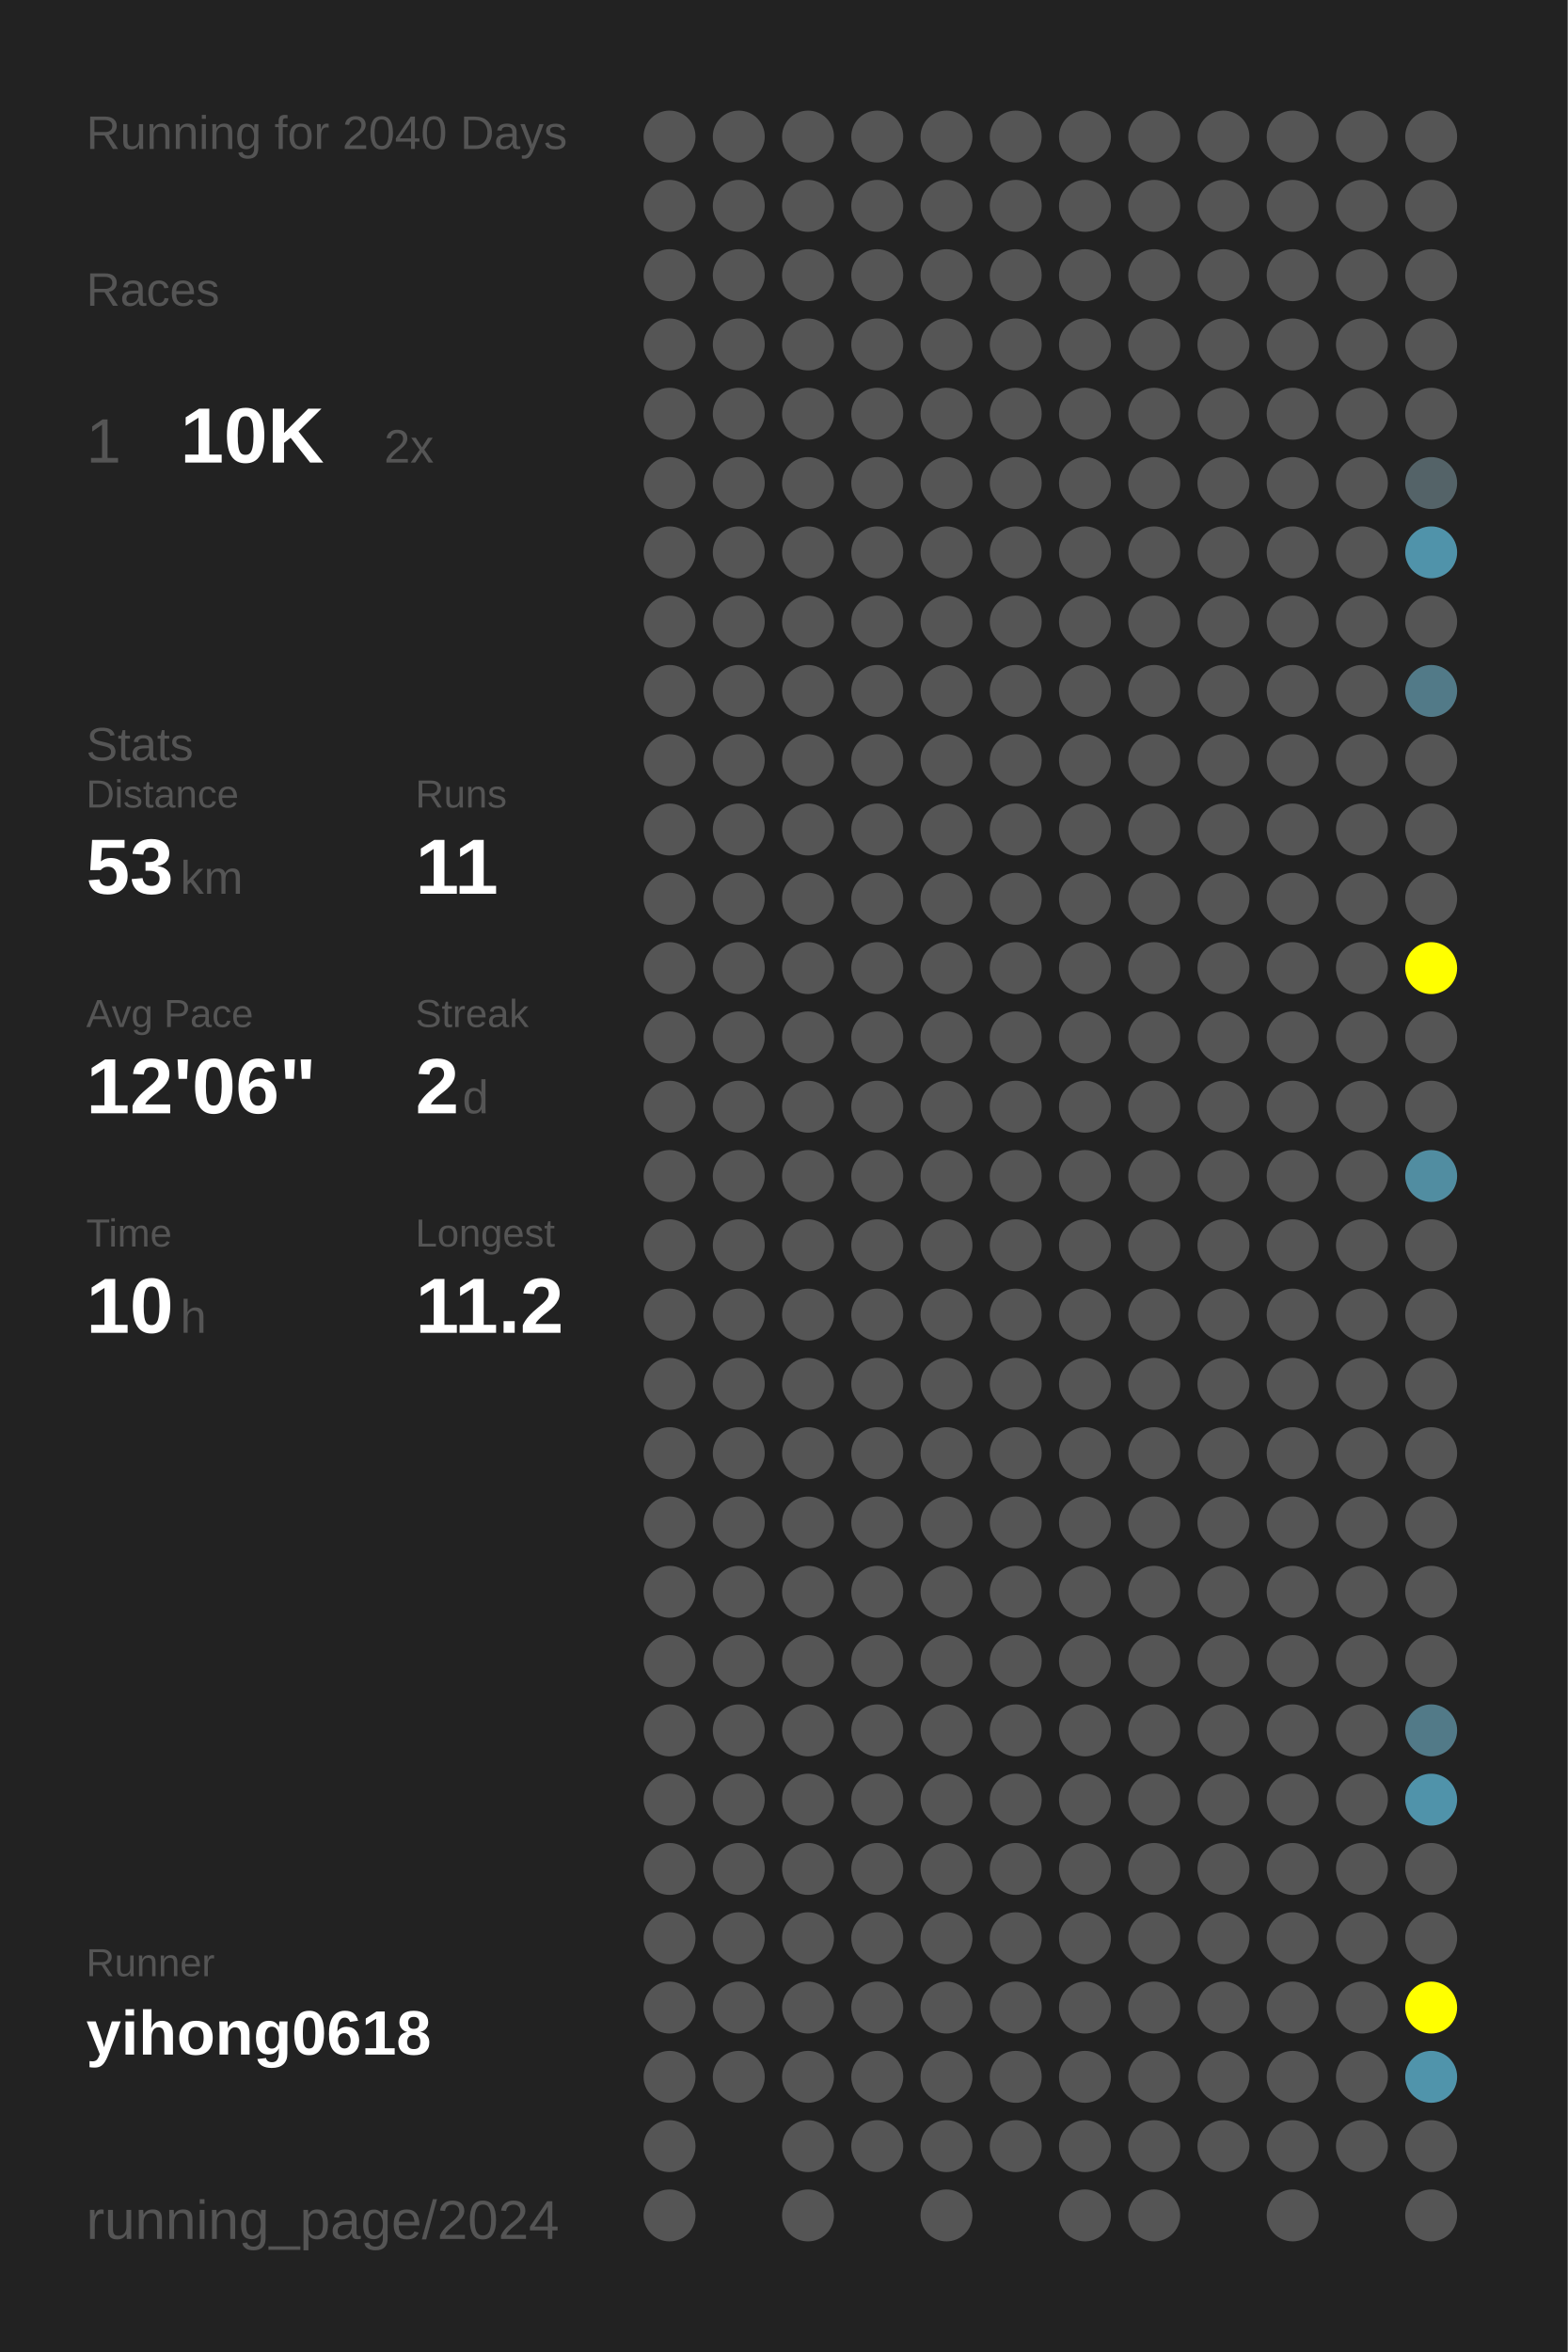
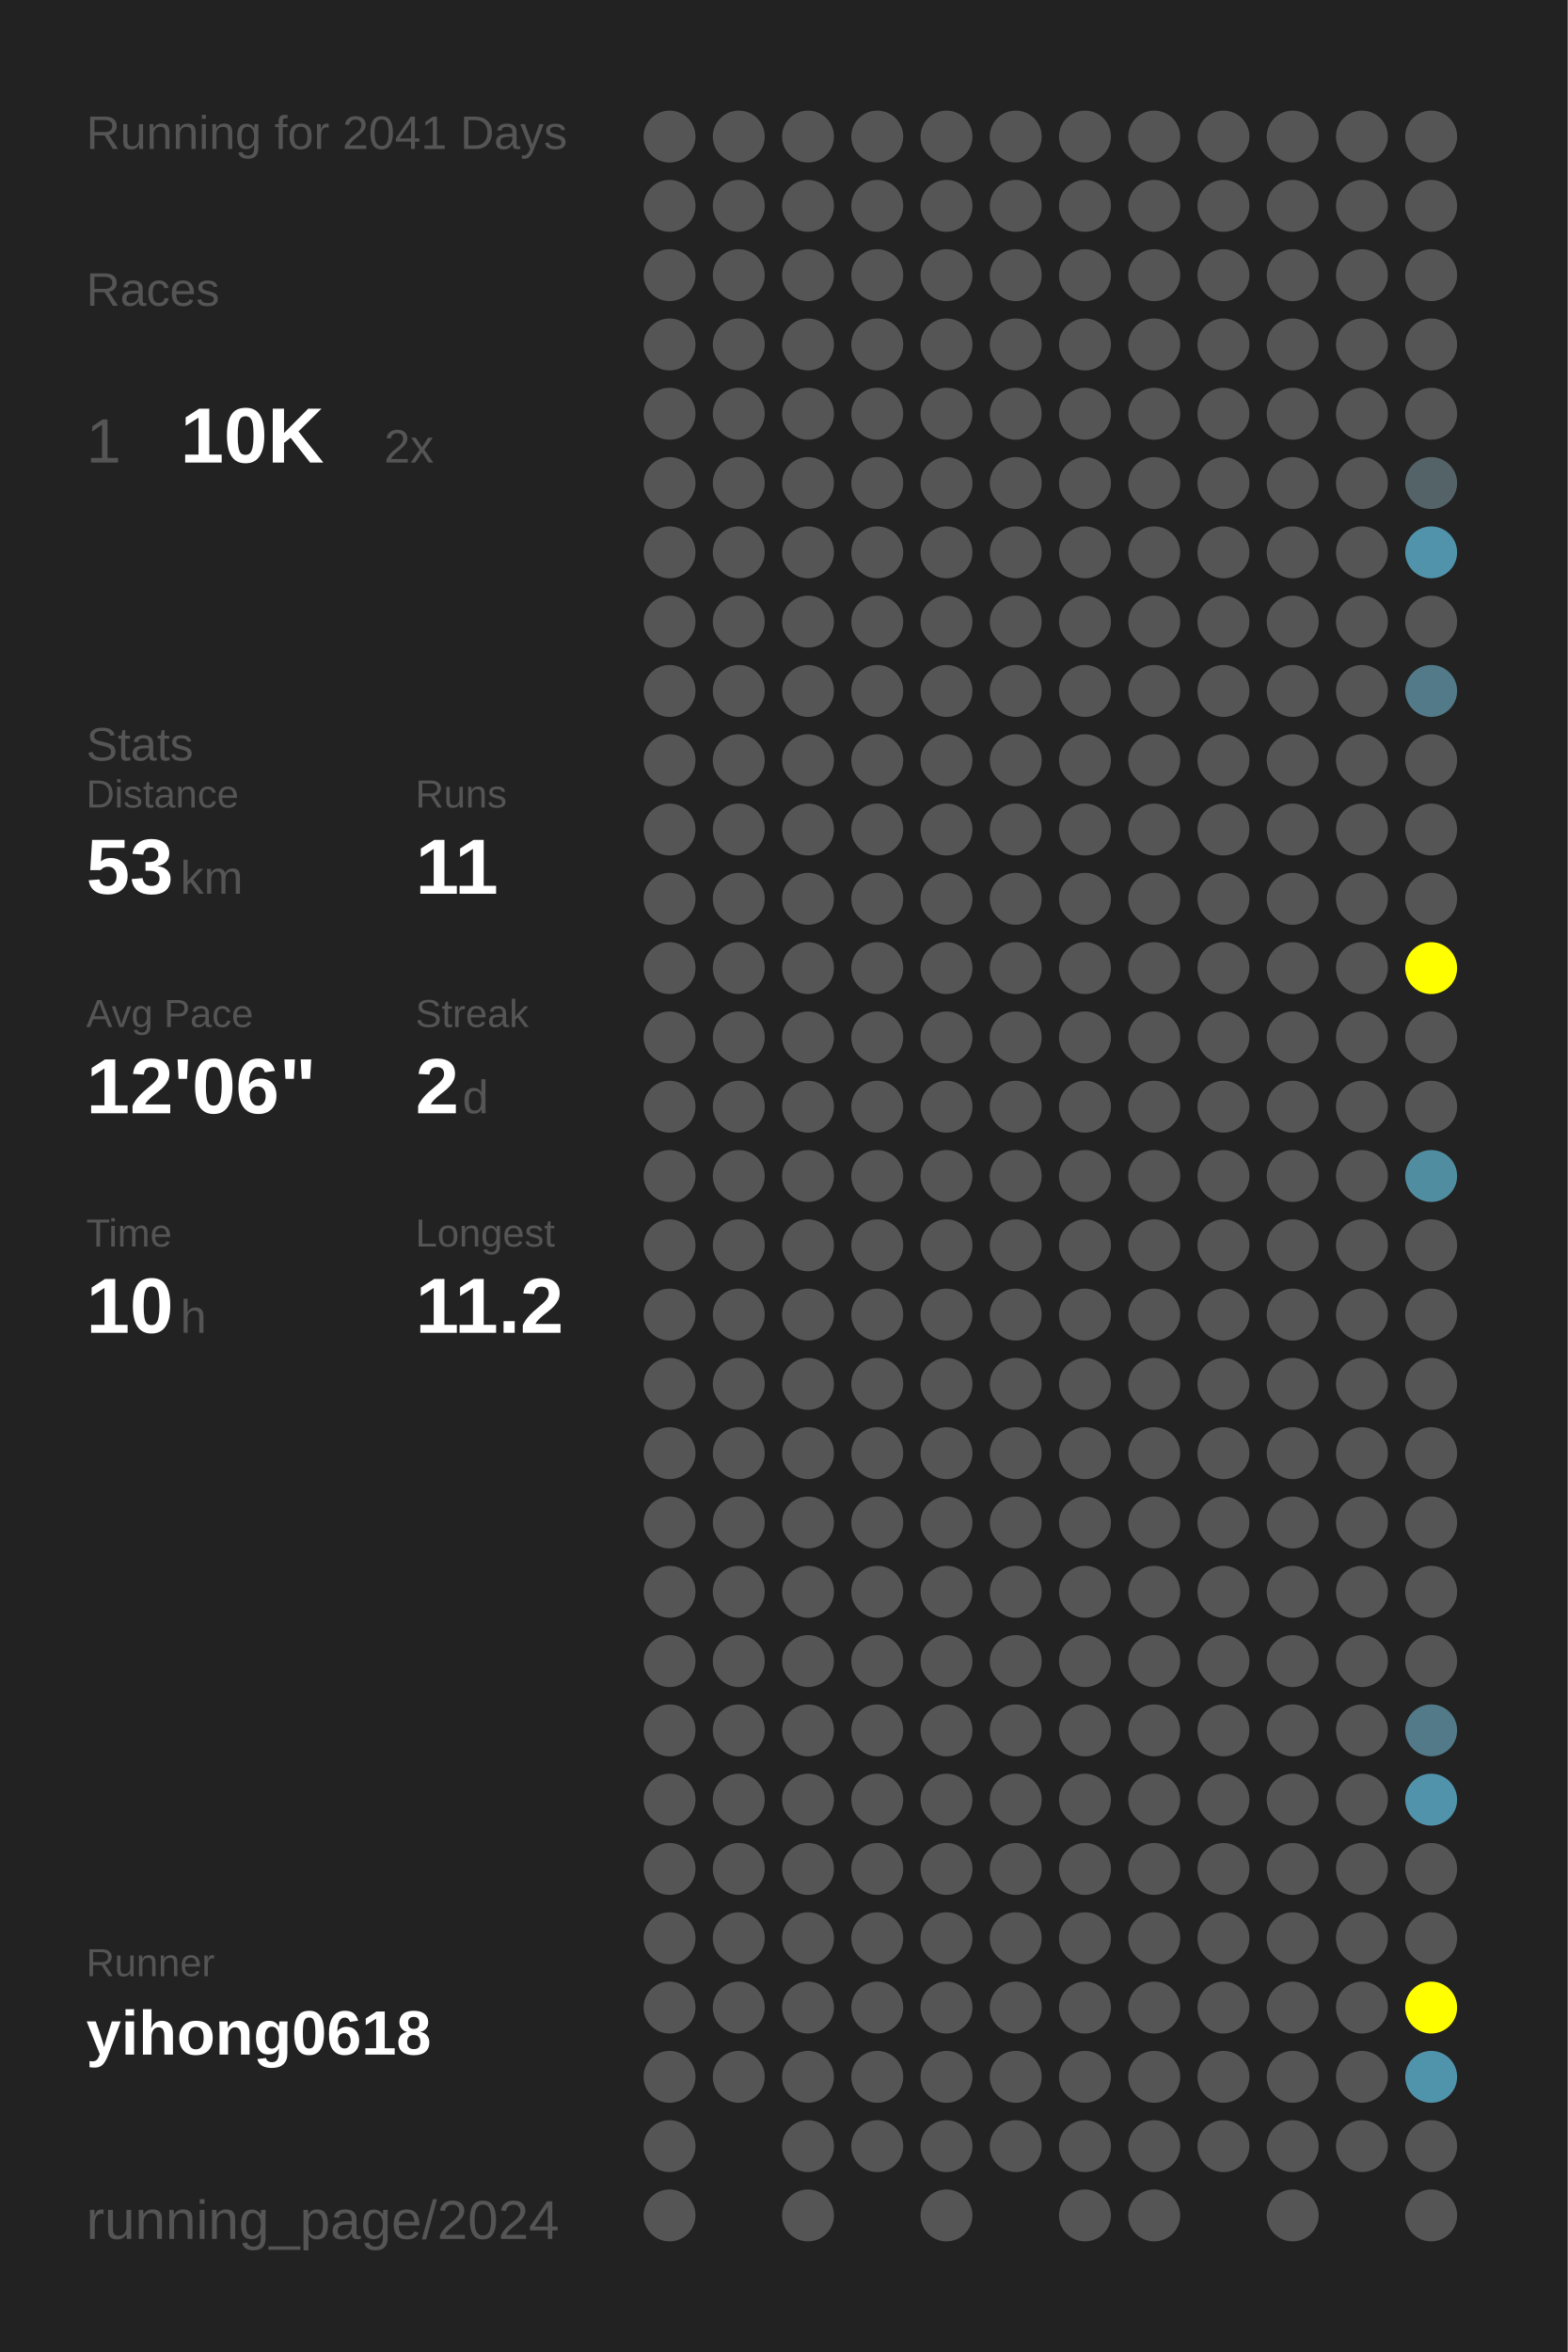
<svg xmlns="http://www.w3.org/2000/svg" baseProfile="full" height="300mm" version="1.1" viewBox="0,0,200,300" width="200mm">
  <defs />
  <rect fill="#222222" height="300" width="200" x="0" y="0" />
-   <text fill="#555555" style="font-size:6px; font-family:Arial;" x="11" y="19">Running for 2040 Days</text>
+   <text fill="#555555" style="font-size:6px; font-family:Arial;" x="11" y="19">Running for 2041 Days</text>
  <text fill="#555555" style="font-size:6px; font-family:Arial;" x="11" y="39">Races</text>
  <text fill="#555555" style="font-size:8px; font-family:Arial;" x="11" y="59">1</text>
  <text fill="#FFFFFF" style="font-size:10px; font-family:Arial; font-weight:bold;" x="23" y="59">10K</text>
  <text fill="#555555" style="font-size:6px; font-family:Arial;" x="49" y="59">2x</text>
  <text fill="#555555" style="font-size:6px; font-family:Arial;" x="11" y="97">Stats</text>
  <text fill="#555555" style="font-size:5px; font-family:Arial;" x="11" y="103">Distance</text>
  <text fill="#FFFFFF" style="font-size:10px; font-family:Arial; font-weight:bold;" x="11" y="114">53</text>
  <text fill="#555555" style="font-size:6px; font-family:Arial;" x="23" y="114">km</text>
  <text fill="#555555" style="font-size:5px; font-family:Arial;" x="53" y="103">Runs</text>
  <text fill="#FFFFFF" style="font-size:10px; font-family:Arial; font-weight:bold;" x="53" y="114">11</text>
  <text fill="#555555" style="font-size:5px; font-family:Arial;" x="11" y="131">Avg Pace</text>
  <text fill="#FFFFFF" style="font-size:10px; font-family:Arial; font-weight:bold;" x="11" y="142">12'06"</text>
  <text fill="#555555" style="font-size:5px; font-family:Arial;" x="53" y="131">Streak</text>
  <text fill="#FFFFFF" style="font-size:10px; font-family:Arial; font-weight:bold;" x="53" y="142">2</text>
  <text fill="#555555" style="font-size:6px; font-family:Arial;" x="59" y="142">d</text>
  <text fill="#555555" style="font-size:5px; font-family:Arial;" x="11" y="159">Time</text>
  <text fill="#FFFFFF" style="font-size:10px; font-family:Arial; font-weight:bold;" x="11" y="170">10</text>
  <text fill="#555555" style="font-size:6px; font-family:Arial;" x="23" y="170">h</text>
  <text fill="#555555" style="font-size:5px; font-family:Arial;" x="53" y="159">Longest</text>
  <text fill="#FFFFFF" style="font-size:10px; font-family:Arial; font-weight:bold;" x="53" y="170">11.2</text>
  <text fill="#555555" style="font-size:5px; font-family:Arial;" x="11" y="252.065">Runner</text>
  <text fill="#FFFFFF" style="font-size:8px; font-family:Arial; font-weight:bold;" x="11" y="262.065">yihong0618</text>
  <text fill="#555555" style="font-size:7px; font-family:Arial;" x="11" y="285.581">running_page/2024</text>
  <circle cx="85.417" cy="17.419" fill="#555555" r="3.312" />
  <circle cx="85.417" cy="26.258" fill="#555555" r="3.312" />
  <circle cx="85.417" cy="35.097" fill="#555555" r="3.312" />
  <circle cx="85.417" cy="43.935" fill="#555555" r="3.312" />
  <circle cx="85.417" cy="52.774" fill="#555555" r="3.312" />
  <circle cx="85.417" cy="61.613" fill="#555555" r="3.312" />
  <circle cx="85.417" cy="70.452" fill="#555555" r="3.312" />
  <circle cx="85.417" cy="79.29" fill="#555555" r="3.312" />
  <circle cx="85.417" cy="88.129" fill="#555555" r="3.312" />
  <circle cx="85.417" cy="96.968" fill="#555555" r="3.312" />
  <circle cx="85.417" cy="105.806" fill="#555555" r="3.312" />
  <circle cx="85.417" cy="114.645" fill="#555555" r="3.312" />
  <circle cx="85.417" cy="123.484" fill="#555555" r="3.312" />
  <circle cx="85.417" cy="132.323" fill="#555555" r="3.312" />
  <circle cx="85.417" cy="141.161" fill="#555555" r="3.312" />
  <circle cx="85.417" cy="150" fill="#555555" r="3.312" />
  <circle cx="85.417" cy="158.839" fill="#555555" r="3.312" />
  <circle cx="85.417" cy="167.677" fill="#555555" r="3.312" />
  <circle cx="85.417" cy="176.516" fill="#555555" r="3.312" />
  <circle cx="85.417" cy="185.355" fill="#555555" r="3.312" />
  <circle cx="85.417" cy="194.194" fill="#555555" r="3.312" />
  <circle cx="85.417" cy="203.032" fill="#555555" r="3.312" />
  <circle cx="85.417" cy="211.871" fill="#555555" r="3.312" />
  <circle cx="85.417" cy="220.71" fill="#555555" r="3.312" />
  <circle cx="85.417" cy="229.548" fill="#555555" r="3.312" />
  <circle cx="85.417" cy="238.387" fill="#555555" r="3.312" />
  <circle cx="85.417" cy="247.226" fill="#555555" r="3.312" />
  <circle cx="85.417" cy="256.065" fill="#555555" r="3.312" />
  <circle cx="85.417" cy="264.903" fill="#555555" r="3.312" />
  <circle cx="85.417" cy="273.742" fill="#555555" r="3.312" />
  <circle cx="85.417" cy="282.581" fill="#555555" r="3.312" />
  <circle cx="94.25" cy="17.419" fill="#555555" r="3.312" />
  <circle cx="94.25" cy="26.258" fill="#555555" r="3.312" />
  <circle cx="94.25" cy="35.097" fill="#555555" r="3.312" />
  <circle cx="94.25" cy="43.935" fill="#555555" r="3.312" />
  <circle cx="94.25" cy="52.774" fill="#555555" r="3.312" />
  <circle cx="94.25" cy="61.613" fill="#555555" r="3.312" />
  <circle cx="94.25" cy="70.452" fill="#555555" r="3.312" />
  <circle cx="94.25" cy="79.29" fill="#555555" r="3.312" />
  <circle cx="94.25" cy="88.129" fill="#555555" r="3.312" />
  <circle cx="94.25" cy="96.968" fill="#555555" r="3.312" />
  <circle cx="94.25" cy="105.806" fill="#555555" r="3.312" />
  <circle cx="94.25" cy="114.645" fill="#555555" r="3.312" />
  <circle cx="94.25" cy="123.484" fill="#555555" r="3.312" />
  <circle cx="94.25" cy="132.323" fill="#555555" r="3.312" />
  <circle cx="94.25" cy="141.161" fill="#555555" r="3.312" />
  <circle cx="94.25" cy="150" fill="#555555" r="3.312" />
  <circle cx="94.25" cy="158.839" fill="#555555" r="3.312" />
  <circle cx="94.25" cy="167.677" fill="#555555" r="3.312" />
  <circle cx="94.25" cy="176.516" fill="#555555" r="3.312" />
  <circle cx="94.25" cy="185.355" fill="#555555" r="3.312" />
  <circle cx="94.25" cy="194.194" fill="#555555" r="3.312" />
  <circle cx="94.25" cy="203.032" fill="#555555" r="3.312" />
  <circle cx="94.25" cy="211.871" fill="#555555" r="3.312" />
  <circle cx="94.25" cy="220.71" fill="#555555" r="3.312" />
  <circle cx="94.25" cy="229.548" fill="#555555" r="3.312" />
  <circle cx="94.25" cy="238.387" fill="#555555" r="3.312" />
  <circle cx="94.25" cy="247.226" fill="#555555" r="3.312" />
  <circle cx="94.25" cy="256.065" fill="#555555" r="3.312" />
  <circle cx="94.25" cy="264.903" fill="#555555" r="3.312" />
  <circle cx="103.083" cy="17.419" fill="#555555" r="3.312" />
  <circle cx="103.083" cy="26.258" fill="#555555" r="3.312" />
  <circle cx="103.083" cy="35.097" fill="#555555" r="3.312" />
  <circle cx="103.083" cy="43.935" fill="#555555" r="3.312" />
  <circle cx="103.083" cy="52.774" fill="#555555" r="3.312" />
  <circle cx="103.083" cy="61.613" fill="#555555" r="3.312" />
  <circle cx="103.083" cy="70.452" fill="#555555" r="3.312" />
  <circle cx="103.083" cy="79.29" fill="#555555" r="3.312" />
  <circle cx="103.083" cy="88.129" fill="#555555" r="3.312" />
  <circle cx="103.083" cy="96.968" fill="#555555" r="3.312" />
  <circle cx="103.083" cy="105.806" fill="#555555" r="3.312" />
  <circle cx="103.083" cy="114.645" fill="#555555" r="3.312" />
  <circle cx="103.083" cy="123.484" fill="#555555" r="3.312" />
  <circle cx="103.083" cy="132.323" fill="#555555" r="3.312" />
  <circle cx="103.083" cy="141.161" fill="#555555" r="3.312" />
  <circle cx="103.083" cy="150" fill="#555555" r="3.312" />
  <circle cx="103.083" cy="158.839" fill="#555555" r="3.312" />
  <circle cx="103.083" cy="167.677" fill="#555555" r="3.312" />
  <circle cx="103.083" cy="176.516" fill="#555555" r="3.312" />
  <circle cx="103.083" cy="185.355" fill="#555555" r="3.312" />
  <circle cx="103.083" cy="194.194" fill="#555555" r="3.312" />
  <circle cx="103.083" cy="203.032" fill="#555555" r="3.312" />
  <circle cx="103.083" cy="211.871" fill="#555555" r="3.312" />
  <circle cx="103.083" cy="220.71" fill="#555555" r="3.312" />
  <circle cx="103.083" cy="229.548" fill="#555555" r="3.312" />
  <circle cx="103.083" cy="238.387" fill="#555555" r="3.312" />
  <circle cx="103.083" cy="247.226" fill="#555555" r="3.312" />
  <circle cx="103.083" cy="256.065" fill="#555555" r="3.312" />
  <circle cx="103.083" cy="264.903" fill="#555555" r="3.312" />
  <circle cx="103.083" cy="273.742" fill="#555555" r="3.312" />
  <circle cx="103.083" cy="282.581" fill="#555555" r="3.312" />
  <circle cx="111.917" cy="17.419" fill="#555555" r="3.312" />
  <circle cx="111.917" cy="26.258" fill="#555555" r="3.312" />
  <circle cx="111.917" cy="35.097" fill="#555555" r="3.312" />
  <circle cx="111.917" cy="43.935" fill="#555555" r="3.312" />
  <circle cx="111.917" cy="52.774" fill="#555555" r="3.312" />
  <circle cx="111.917" cy="61.613" fill="#555555" r="3.312" />
  <circle cx="111.917" cy="70.452" fill="#555555" r="3.312" />
  <circle cx="111.917" cy="79.29" fill="#555555" r="3.312" />
  <circle cx="111.917" cy="88.129" fill="#555555" r="3.312" />
  <circle cx="111.917" cy="96.968" fill="#555555" r="3.312" />
  <circle cx="111.917" cy="105.806" fill="#555555" r="3.312" />
  <circle cx="111.917" cy="114.645" fill="#555555" r="3.312" />
  <circle cx="111.917" cy="123.484" fill="#555555" r="3.312" />
  <circle cx="111.917" cy="132.323" fill="#555555" r="3.312" />
  <circle cx="111.917" cy="141.161" fill="#555555" r="3.312" />
  <circle cx="111.917" cy="150" fill="#555555" r="3.312" />
  <circle cx="111.917" cy="158.839" fill="#555555" r="3.312" />
  <circle cx="111.917" cy="167.677" fill="#555555" r="3.312" />
  <circle cx="111.917" cy="176.516" fill="#555555" r="3.312" />
  <circle cx="111.917" cy="185.355" fill="#555555" r="3.312" />
  <circle cx="111.917" cy="194.194" fill="#555555" r="3.312" />
  <circle cx="111.917" cy="203.032" fill="#555555" r="3.312" />
  <circle cx="111.917" cy="211.871" fill="#555555" r="3.312" />
  <circle cx="111.917" cy="220.71" fill="#555555" r="3.312" />
  <circle cx="111.917" cy="229.548" fill="#555555" r="3.312" />
  <circle cx="111.917" cy="238.387" fill="#555555" r="3.312" />
  <circle cx="111.917" cy="247.226" fill="#555555" r="3.312" />
  <circle cx="111.917" cy="256.065" fill="#555555" r="3.312" />
  <circle cx="111.917" cy="264.903" fill="#555555" r="3.312" />
  <circle cx="111.917" cy="273.742" fill="#555555" r="3.312" />
  <circle cx="120.75" cy="17.419" fill="#555555" r="3.312" />
  <circle cx="120.75" cy="26.258" fill="#555555" r="3.312" />
  <circle cx="120.75" cy="35.097" fill="#555555" r="3.312" />
  <circle cx="120.75" cy="43.935" fill="#555555" r="3.312" />
  <circle cx="120.75" cy="52.774" fill="#555555" r="3.312" />
  <circle cx="120.75" cy="61.613" fill="#555555" r="3.312" />
  <circle cx="120.75" cy="70.452" fill="#555555" r="3.312" />
  <circle cx="120.75" cy="79.29" fill="#555555" r="3.312" />
  <circle cx="120.75" cy="88.129" fill="#555555" r="3.312" />
  <circle cx="120.75" cy="96.968" fill="#555555" r="3.312" />
  <circle cx="120.75" cy="105.806" fill="#555555" r="3.312" />
  <circle cx="120.75" cy="114.645" fill="#555555" r="3.312" />
  <circle cx="120.75" cy="123.484" fill="#555555" r="3.312" />
  <circle cx="120.75" cy="132.323" fill="#555555" r="3.312" />
  <circle cx="120.75" cy="141.161" fill="#555555" r="3.312" />
  <circle cx="120.75" cy="150" fill="#555555" r="3.312" />
  <circle cx="120.75" cy="158.839" fill="#555555" r="3.312" />
  <circle cx="120.75" cy="167.677" fill="#555555" r="3.312" />
  <circle cx="120.75" cy="176.516" fill="#555555" r="3.312" />
  <circle cx="120.75" cy="185.355" fill="#555555" r="3.312" />
  <circle cx="120.75" cy="194.194" fill="#555555" r="3.312" />
  <circle cx="120.75" cy="203.032" fill="#555555" r="3.312" />
  <circle cx="120.75" cy="211.871" fill="#555555" r="3.312" />
  <circle cx="120.75" cy="220.71" fill="#555555" r="3.312" />
  <circle cx="120.75" cy="229.548" fill="#555555" r="3.312" />
  <circle cx="120.75" cy="238.387" fill="#555555" r="3.312" />
  <circle cx="120.75" cy="247.226" fill="#555555" r="3.312" />
  <circle cx="120.75" cy="256.065" fill="#555555" r="3.312" />
  <circle cx="120.75" cy="264.903" fill="#555555" r="3.312" />
  <circle cx="120.75" cy="273.742" fill="#555555" r="3.312" />
  <circle cx="120.75" cy="282.581" fill="#555555" r="3.312" />
  <circle cx="129.583" cy="17.419" fill="#555555" r="3.312" />
  <circle cx="129.583" cy="26.258" fill="#555555" r="3.312" />
  <circle cx="129.583" cy="35.097" fill="#555555" r="3.312" />
  <circle cx="129.583" cy="43.935" fill="#555555" r="3.312" />
  <circle cx="129.583" cy="52.774" fill="#555555" r="3.312" />
  <circle cx="129.583" cy="61.613" fill="#555555" r="3.312" />
  <circle cx="129.583" cy="70.452" fill="#555555" r="3.312" />
  <circle cx="129.583" cy="79.29" fill="#555555" r="3.312" />
  <circle cx="129.583" cy="88.129" fill="#555555" r="3.312" />
  <circle cx="129.583" cy="96.968" fill="#555555" r="3.312" />
  <circle cx="129.583" cy="105.806" fill="#555555" r="3.312" />
  <circle cx="129.583" cy="114.645" fill="#555555" r="3.312" />
  <circle cx="129.583" cy="123.484" fill="#555555" r="3.312" />
  <circle cx="129.583" cy="132.323" fill="#555555" r="3.312" />
  <circle cx="129.583" cy="141.161" fill="#555555" r="3.312" />
  <circle cx="129.583" cy="150" fill="#555555" r="3.312" />
  <circle cx="129.583" cy="158.839" fill="#555555" r="3.312" />
  <circle cx="129.583" cy="167.677" fill="#555555" r="3.312" />
  <circle cx="129.583" cy="176.516" fill="#555555" r="3.312" />
  <circle cx="129.583" cy="185.355" fill="#555555" r="3.312" />
  <circle cx="129.583" cy="194.194" fill="#555555" r="3.312" />
  <circle cx="129.583" cy="203.032" fill="#555555" r="3.312" />
  <circle cx="129.583" cy="211.871" fill="#555555" r="3.312" />
  <circle cx="129.583" cy="220.71" fill="#555555" r="3.312" />
  <circle cx="129.583" cy="229.548" fill="#555555" r="3.312" />
  <circle cx="129.583" cy="238.387" fill="#555555" r="3.312" />
  <circle cx="129.583" cy="247.226" fill="#555555" r="3.312" />
  <circle cx="129.583" cy="256.065" fill="#555555" r="3.312" />
  <circle cx="129.583" cy="264.903" fill="#555555" r="3.312" />
  <circle cx="129.583" cy="273.742" fill="#555555" r="3.312" />
  <circle cx="138.417" cy="17.419" fill="#555555" r="3.312" />
  <circle cx="138.417" cy="26.258" fill="#555555" r="3.312" />
  <circle cx="138.417" cy="35.097" fill="#555555" r="3.312" />
  <circle cx="138.417" cy="43.935" fill="#555555" r="3.312" />
  <circle cx="138.417" cy="52.774" fill="#555555" r="3.312" />
  <circle cx="138.417" cy="61.613" fill="#555555" r="3.312" />
  <circle cx="138.417" cy="70.452" fill="#555555" r="3.312" />
  <circle cx="138.417" cy="79.29" fill="#555555" r="3.312" />
  <circle cx="138.417" cy="88.129" fill="#555555" r="3.312" />
  <circle cx="138.417" cy="96.968" fill="#555555" r="3.312" />
  <circle cx="138.417" cy="105.806" fill="#555555" r="3.312" />
  <circle cx="138.417" cy="114.645" fill="#555555" r="3.312" />
  <circle cx="138.417" cy="123.484" fill="#555555" r="3.312" />
  <circle cx="138.417" cy="132.323" fill="#555555" r="3.312" />
  <circle cx="138.417" cy="141.161" fill="#555555" r="3.312" />
  <circle cx="138.417" cy="150" fill="#555555" r="3.312" />
  <circle cx="138.417" cy="158.839" fill="#555555" r="3.312" />
  <circle cx="138.417" cy="167.677" fill="#555555" r="3.312" />
  <circle cx="138.417" cy="176.516" fill="#555555" r="3.312" />
  <circle cx="138.417" cy="185.355" fill="#555555" r="3.312" />
  <circle cx="138.417" cy="194.194" fill="#555555" r="3.312" />
  <circle cx="138.417" cy="203.032" fill="#555555" r="3.312" />
  <circle cx="138.417" cy="211.871" fill="#555555" r="3.312" />
  <circle cx="138.417" cy="220.71" fill="#555555" r="3.312" />
  <circle cx="138.417" cy="229.548" fill="#555555" r="3.312" />
  <circle cx="138.417" cy="238.387" fill="#555555" r="3.312" />
  <circle cx="138.417" cy="247.226" fill="#555555" r="3.312" />
  <circle cx="138.417" cy="256.065" fill="#555555" r="3.312" />
  <circle cx="138.417" cy="264.903" fill="#555555" r="3.312" />
  <circle cx="138.417" cy="273.742" fill="#555555" r="3.312" />
  <circle cx="138.417" cy="282.581" fill="#555555" r="3.312" />
  <circle cx="147.25" cy="17.419" fill="#555555" r="3.312" />
  <circle cx="147.25" cy="26.258" fill="#555555" r="3.312" />
  <circle cx="147.25" cy="35.097" fill="#555555" r="3.312" />
  <circle cx="147.25" cy="43.935" fill="#555555" r="3.312" />
  <circle cx="147.25" cy="52.774" fill="#555555" r="3.312" />
  <circle cx="147.25" cy="61.613" fill="#555555" r="3.312" />
  <circle cx="147.25" cy="70.452" fill="#555555" r="3.312" />
  <circle cx="147.25" cy="79.29" fill="#555555" r="3.312" />
  <circle cx="147.25" cy="88.129" fill="#555555" r="3.312" />
  <circle cx="147.25" cy="96.968" fill="#555555" r="3.312" />
  <circle cx="147.25" cy="105.806" fill="#555555" r="3.312" />
  <circle cx="147.25" cy="114.645" fill="#555555" r="3.312" />
  <circle cx="147.25" cy="123.484" fill="#555555" r="3.312" />
  <circle cx="147.25" cy="132.323" fill="#555555" r="3.312" />
  <circle cx="147.25" cy="141.161" fill="#555555" r="3.312" />
  <circle cx="147.25" cy="150" fill="#555555" r="3.312" />
  <circle cx="147.25" cy="158.839" fill="#555555" r="3.312" />
  <circle cx="147.25" cy="167.677" fill="#555555" r="3.312" />
  <circle cx="147.25" cy="176.516" fill="#555555" r="3.312" />
  <circle cx="147.25" cy="185.355" fill="#555555" r="3.312" />
  <circle cx="147.25" cy="194.194" fill="#555555" r="3.312" />
  <circle cx="147.25" cy="203.032" fill="#555555" r="3.312" />
  <circle cx="147.25" cy="211.871" fill="#555555" r="3.312" />
  <circle cx="147.25" cy="220.71" fill="#555555" r="3.312" />
  <circle cx="147.25" cy="229.548" fill="#555555" r="3.312" />
  <circle cx="147.25" cy="238.387" fill="#555555" r="3.312" />
  <circle cx="147.25" cy="247.226" fill="#555555" r="3.312" />
  <circle cx="147.25" cy="256.065" fill="#555555" r="3.312" />
  <circle cx="147.25" cy="264.903" fill="#555555" r="3.312" />
  <circle cx="147.25" cy="273.742" fill="#555555" r="3.312" />
  <circle cx="147.25" cy="282.581" fill="#555555" r="3.312" />
  <circle cx="156.083" cy="17.419" fill="#555555" r="3.312" />
  <circle cx="156.083" cy="26.258" fill="#555555" r="3.312" />
  <circle cx="156.083" cy="35.097" fill="#555555" r="3.312" />
  <circle cx="156.083" cy="43.935" fill="#555555" r="3.312" />
  <circle cx="156.083" cy="52.774" fill="#555555" r="3.312" />
  <circle cx="156.083" cy="61.613" fill="#555555" r="3.312" />
  <circle cx="156.083" cy="70.452" fill="#555555" r="3.312" />
  <circle cx="156.083" cy="79.29" fill="#555555" r="3.312" />
  <circle cx="156.083" cy="88.129" fill="#555555" r="3.312" />
  <circle cx="156.083" cy="96.968" fill="#555555" r="3.312" />
  <circle cx="156.083" cy="105.806" fill="#555555" r="3.312" />
  <circle cx="156.083" cy="114.645" fill="#555555" r="3.312" />
  <circle cx="156.083" cy="123.484" fill="#555555" r="3.312" />
  <circle cx="156.083" cy="132.323" fill="#555555" r="3.312" />
  <circle cx="156.083" cy="141.161" fill="#555555" r="3.312" />
  <circle cx="156.083" cy="150" fill="#555555" r="3.312" />
  <circle cx="156.083" cy="158.839" fill="#555555" r="3.312" />
  <circle cx="156.083" cy="167.677" fill="#555555" r="3.312" />
  <circle cx="156.083" cy="176.516" fill="#555555" r="3.312" />
  <circle cx="156.083" cy="185.355" fill="#555555" r="3.312" />
  <circle cx="156.083" cy="194.194" fill="#555555" r="3.312" />
  <circle cx="156.083" cy="203.032" fill="#555555" r="3.312" />
  <circle cx="156.083" cy="211.871" fill="#555555" r="3.312" />
  <circle cx="156.083" cy="220.71" fill="#555555" r="3.312" />
  <circle cx="156.083" cy="229.548" fill="#555555" r="3.312" />
  <circle cx="156.083" cy="238.387" fill="#555555" r="3.312" />
  <circle cx="156.083" cy="247.226" fill="#555555" r="3.312" />
  <circle cx="156.083" cy="256.065" fill="#555555" r="3.312" />
  <circle cx="156.083" cy="264.903" fill="#555555" r="3.312" />
  <circle cx="156.083" cy="273.742" fill="#555555" r="3.312" />
  <circle cx="164.917" cy="17.419" fill="#555555" r="3.312" />
  <circle cx="164.917" cy="26.258" fill="#555555" r="3.312" />
  <circle cx="164.917" cy="35.097" fill="#555555" r="3.312" />
  <circle cx="164.917" cy="43.935" fill="#555555" r="3.312" />
  <circle cx="164.917" cy="52.774" fill="#555555" r="3.312" />
  <circle cx="164.917" cy="61.613" fill="#555555" r="3.312" />
  <circle cx="164.917" cy="70.452" fill="#555555" r="3.312" />
  <circle cx="164.917" cy="79.29" fill="#555555" r="3.312" />
  <circle cx="164.917" cy="88.129" fill="#555555" r="3.312" />
  <circle cx="164.917" cy="96.968" fill="#555555" r="3.312" />
  <circle cx="164.917" cy="105.806" fill="#555555" r="3.312" />
  <circle cx="164.917" cy="114.645" fill="#555555" r="3.312" />
  <circle cx="164.917" cy="123.484" fill="#555555" r="3.312" />
  <circle cx="164.917" cy="132.323" fill="#555555" r="3.312" />
  <circle cx="164.917" cy="141.161" fill="#555555" r="3.312" />
  <circle cx="164.917" cy="150" fill="#555555" r="3.312" />
  <circle cx="164.917" cy="158.839" fill="#555555" r="3.312" />
  <circle cx="164.917" cy="167.677" fill="#555555" r="3.312" />
  <circle cx="164.917" cy="176.516" fill="#555555" r="3.312" />
  <circle cx="164.917" cy="185.355" fill="#555555" r="3.312" />
  <circle cx="164.917" cy="194.194" fill="#555555" r="3.312" />
  <circle cx="164.917" cy="203.032" fill="#555555" r="3.312" />
  <circle cx="164.917" cy="211.871" fill="#555555" r="3.312" />
  <circle cx="164.917" cy="220.71" fill="#555555" r="3.312" />
  <circle cx="164.917" cy="229.548" fill="#555555" r="3.312" />
  <circle cx="164.917" cy="238.387" fill="#555555" r="3.312" />
  <circle cx="164.917" cy="247.226" fill="#555555" r="3.312" />
  <circle cx="164.917" cy="256.065" fill="#555555" r="3.312" />
  <circle cx="164.917" cy="264.903" fill="#555555" r="3.312" />
  <circle cx="164.917" cy="273.742" fill="#555555" r="3.312" />
  <circle cx="164.917" cy="282.581" fill="#555555" r="3.312" />
  <circle cx="173.75" cy="17.419" fill="#555555" r="3.312" />
  <circle cx="173.75" cy="26.258" fill="#555555" r="3.312" />
  <circle cx="173.75" cy="35.097" fill="#555555" r="3.312" />
  <circle cx="173.75" cy="43.935" fill="#555555" r="3.312" />
  <circle cx="173.75" cy="52.774" fill="#555555" r="3.312" />
  <circle cx="173.75" cy="61.613" fill="#555555" r="3.312" />
  <circle cx="173.75" cy="70.452" fill="#555555" r="3.312" />
  <circle cx="173.75" cy="79.29" fill="#555555" r="3.312" />
  <circle cx="173.75" cy="88.129" fill="#555555" r="3.312" />
  <circle cx="173.75" cy="96.968" fill="#555555" r="3.312" />
  <circle cx="173.75" cy="105.806" fill="#555555" r="3.312" />
  <circle cx="173.75" cy="114.645" fill="#555555" r="3.312" />
  <circle cx="173.75" cy="123.484" fill="#555555" r="3.312" />
  <circle cx="173.75" cy="132.323" fill="#555555" r="3.312" />
  <circle cx="173.75" cy="141.161" fill="#555555" r="3.312" />
  <circle cx="173.75" cy="150" fill="#555555" r="3.312" />
  <circle cx="173.75" cy="158.839" fill="#555555" r="3.312" />
  <circle cx="173.75" cy="167.677" fill="#555555" r="3.312" />
  <circle cx="173.75" cy="176.516" fill="#555555" r="3.312" />
  <circle cx="173.75" cy="185.355" fill="#555555" r="3.312" />
  <circle cx="173.75" cy="194.194" fill="#555555" r="3.312" />
  <circle cx="173.75" cy="203.032" fill="#555555" r="3.312" />
  <circle cx="173.75" cy="211.871" fill="#555555" r="3.312" />
  <circle cx="173.75" cy="220.71" fill="#555555" r="3.312" />
  <circle cx="173.75" cy="229.548" fill="#555555" r="3.312" />
  <circle cx="173.75" cy="238.387" fill="#555555" r="3.312" />
  <circle cx="173.75" cy="247.226" fill="#555555" r="3.312" />
  <circle cx="173.75" cy="256.065" fill="#555555" r="3.312" />
  <circle cx="173.75" cy="264.903" fill="#555555" r="3.312" />
  <circle cx="173.75" cy="273.742" fill="#555555" r="3.312" />
  <circle cx="182.583" cy="17.419" fill="#555555" r="3.312" />
  <circle cx="182.583" cy="26.258" fill="#555555" r="3.312" />
  <circle cx="182.583" cy="35.097" fill="#555555" r="3.312" />
  <circle cx="182.583" cy="43.935" fill="#555555" r="3.312" />
  <circle cx="182.583" cy="52.774" fill="#555555" r="3.312" />
  <circle cx="182.583" cy="61.613" fill="#546368" r="3.312" />
  <circle cx="182.583" cy="70.452" fill="#5093aa" r="3.312" />
  <circle cx="182.583" cy="79.29" fill="#555555" r="3.312" />
  <circle cx="182.583" cy="88.129" fill="#527a88" r="3.312" />
  <circle cx="182.583" cy="96.968" fill="#555555" r="3.312" />
  <circle cx="182.583" cy="105.806" fill="#555555" r="3.312" />
  <circle cx="182.583" cy="114.645" fill="#555555" r="3.312" />
  <circle cx="182.583" cy="123.484" fill="#FFFF00" r="3.312" />
  <circle cx="182.583" cy="132.323" fill="#555555" r="3.312" />
  <circle cx="182.583" cy="141.161" fill="#555555" r="3.312" />
  <circle cx="182.583" cy="150" fill="#518da1" r="3.312" />
  <circle cx="182.583" cy="158.839" fill="#555555" r="3.312" />
  <circle cx="182.583" cy="167.677" fill="#555555" r="3.312" />
  <circle cx="182.583" cy="176.516" fill="#555555" r="3.312" />
  <circle cx="182.583" cy="185.355" fill="#555555" r="3.312" />
  <circle cx="182.583" cy="194.194" fill="#555555" r="3.312" />
  <circle cx="182.583" cy="203.032" fill="#555555" r="3.312" />
  <circle cx="182.583" cy="211.871" fill="#555555" r="3.312" />
  <circle cx="182.583" cy="220.71" fill="#527a88" r="3.312" />
  <circle cx="182.583" cy="229.548" fill="#5093aa" r="3.312" />
  <circle cx="182.583" cy="238.387" fill="#555555" r="3.312" />
  <circle cx="182.583" cy="247.226" fill="#555555" r="3.312" />
  <circle cx="182.583" cy="256.065" fill="#FFFF00" r="3.312" />
  <circle cx="182.583" cy="264.903" fill="#5094ab" r="3.312" />
  <circle cx="182.583" cy="273.742" fill="#555555" r="3.312" />
  <circle cx="182.583" cy="282.581" fill="#555555" r="3.312" />
</svg>
